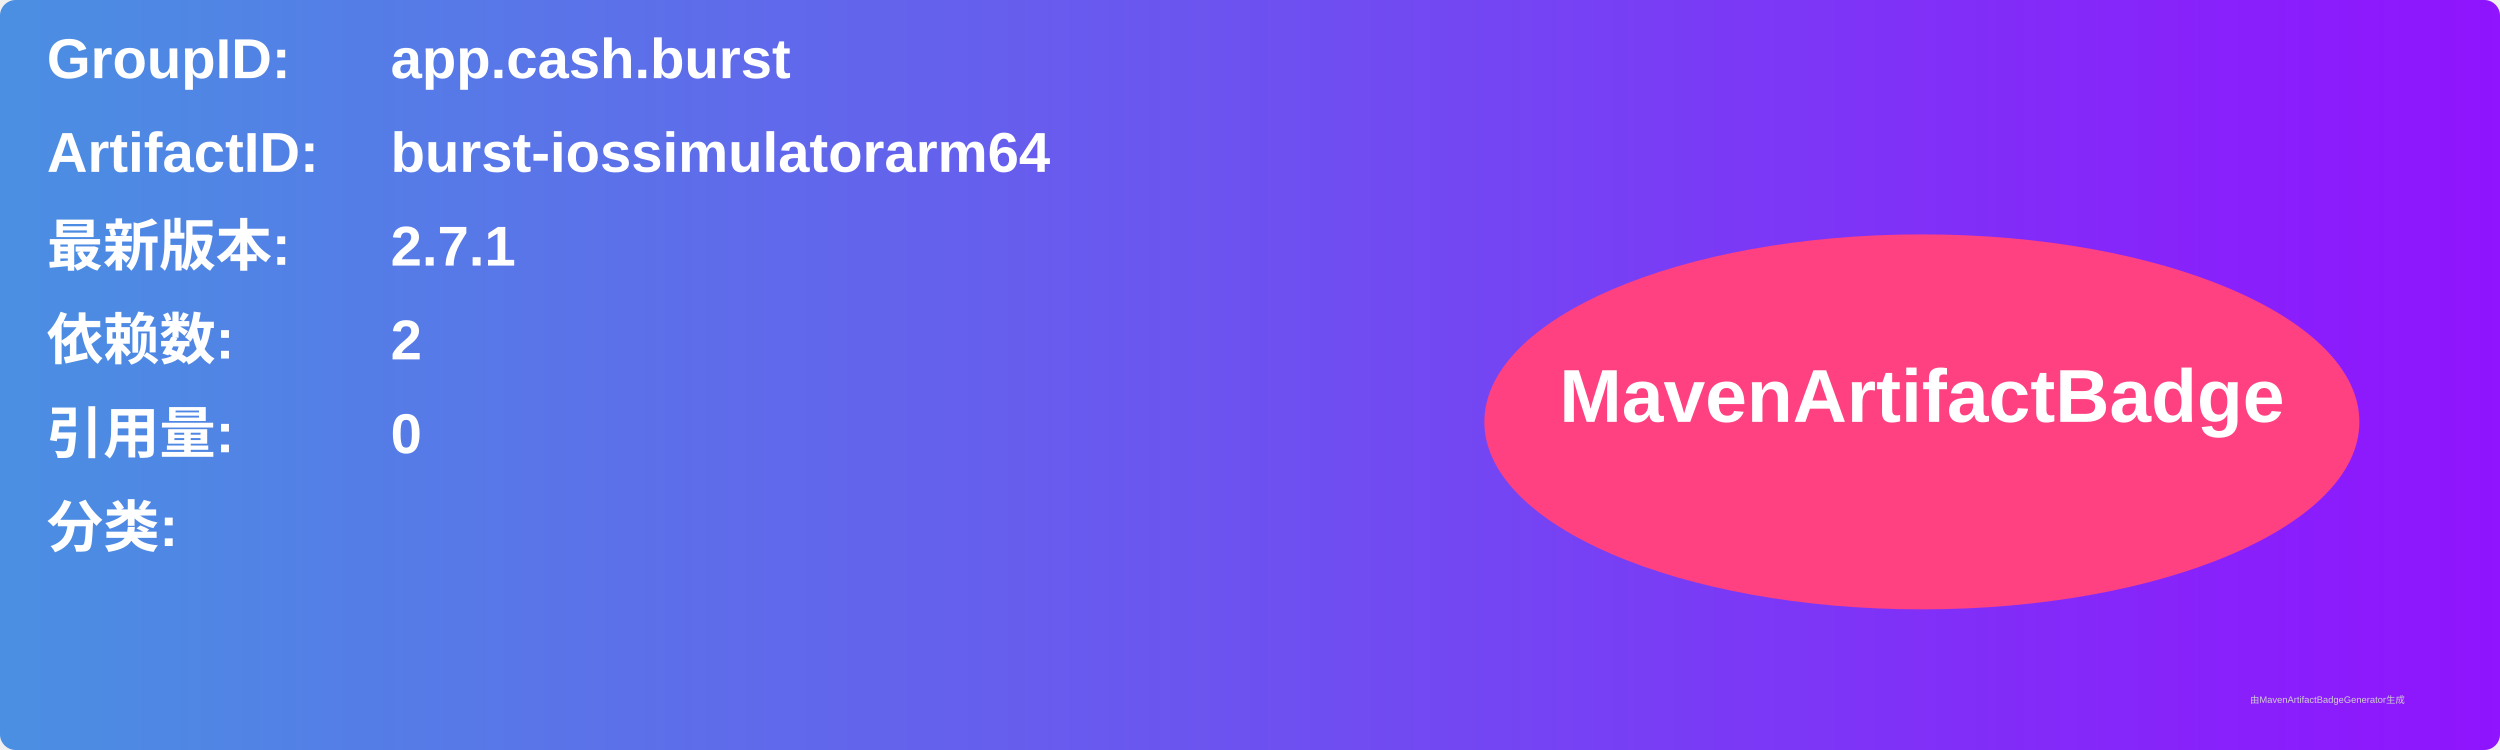
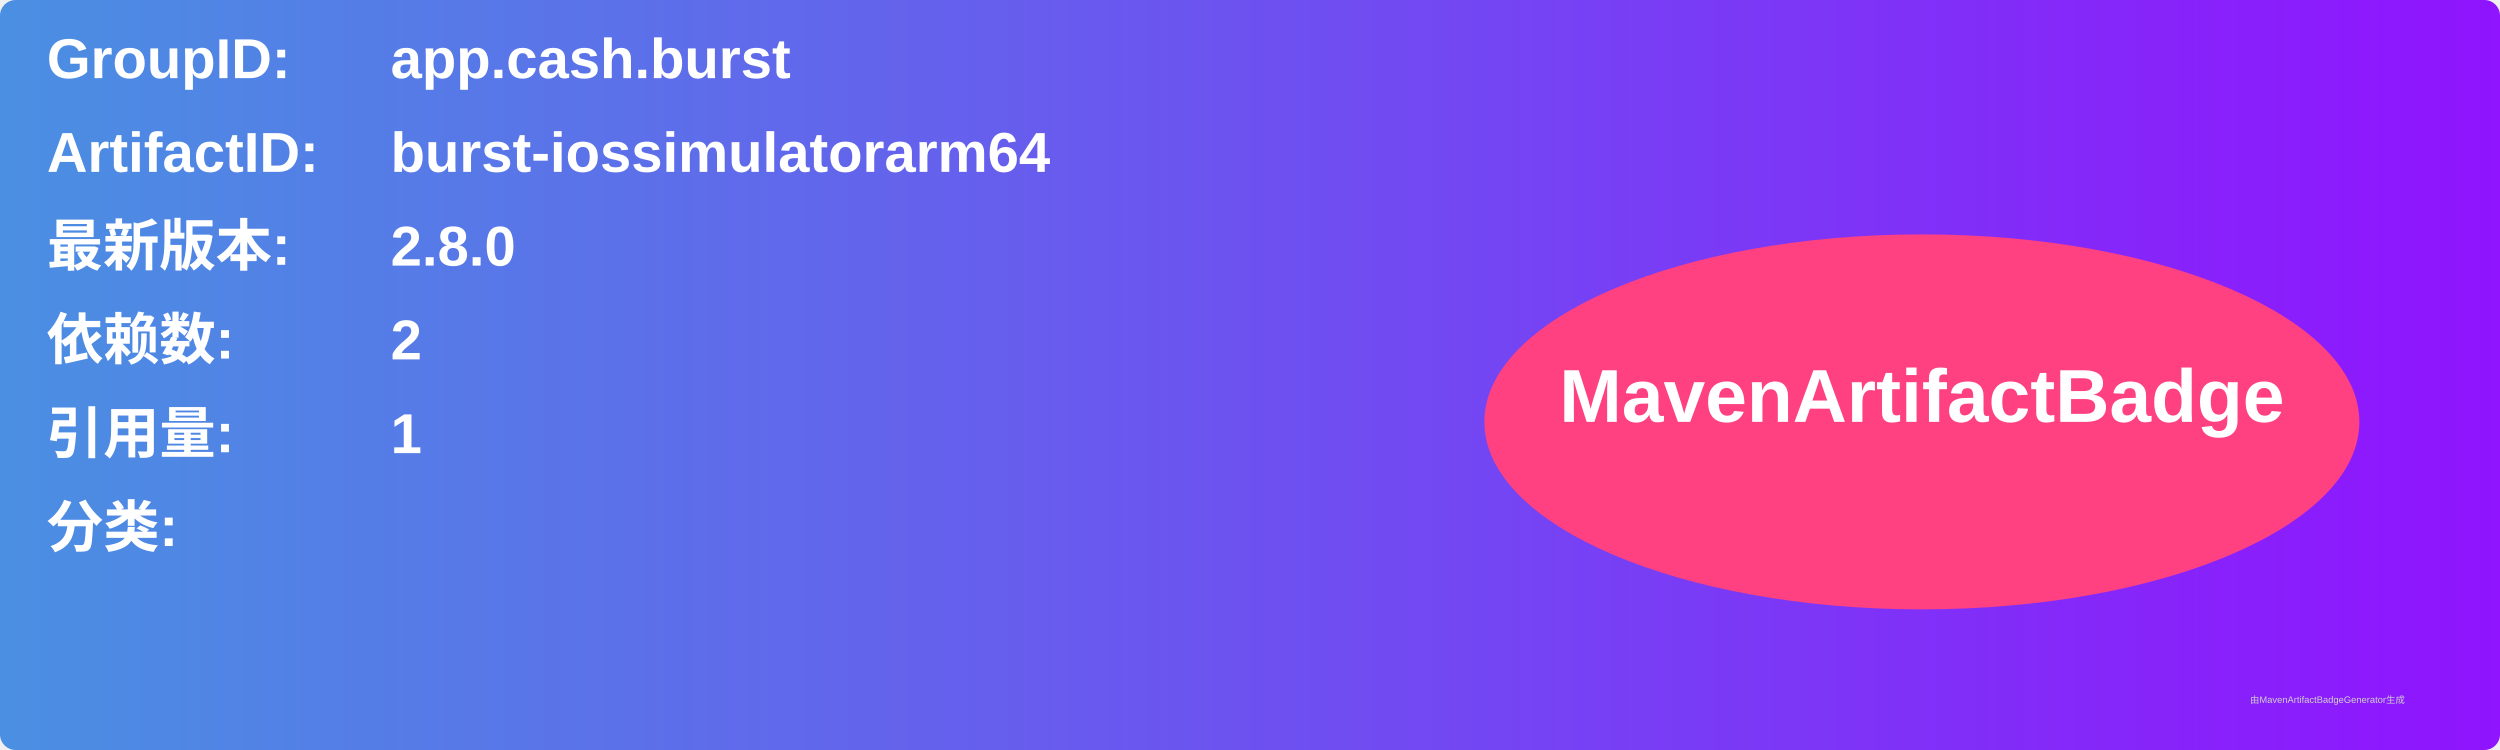
<svg xmlns="http://www.w3.org/2000/svg" width="800" height="240" viewBox="0 0 800 240">
  <linearGradient id="grad" x1="0%" y1="0%" x2="100%" y2="0%">
    <stop offset="0%" stop-color="#4a90e2" />
    <stop offset="100%" stop-color="#9013fe" />
  </linearGradient>
  <rect width="100%" height="100%" rx="5" ry="5" fill="url(#grad)" />
  <g transform="translate(15, 15)">
    <text x="0" y="10" font-family="Arial" font-size="18" fill="white" font-weight="bold" width="260">GroupID:</text>
    <text x="110" y="10" font-family="Arial" font-size="18" fill="white" font-weight="bold" width="460">app.cash.burst</text>
    <text x="0" y="40" font-family="Arial" font-size="18" fill="white" font-weight="bold" width="260">ArtifactID:</text>
    <text x="110" y="40" font-family="Arial" font-size="18" fill="white" font-weight="bold" width="460">burst-iossimulatorarm64</text>
    <text x="0" y="70" font-family="Arial" font-size="18" fill="white" font-weight="bold">最新版本:</text>
    <text x="110" y="70" font-family="Arial" font-size="18" fill="white" font-weight="bold">
-       <tspan font-weight="bold">2.7.1</tspan>
+       <tspan font-weight="bold">2.8.0</tspan>
    </text>
    <text x="0" y="100" font-family="Arial" font-size="18" fill="white" font-weight="bold">依赖数: </text>
    <text x="110" y="100" font-family="Arial" font-size="18" fill="white">
      <tspan font-weight="bold">2</tspan>
    </text>
    <text x="0" y="130" font-family="Arial" font-size="18" fill="white" font-weight="bold">引用量: </text>
    <text x="110" y="130" font-family="Arial" font-size="18" fill="white">
-       <tspan font-weight="bold">0</tspan>
+       <tspan font-weight="bold">1</tspan>
    </text>
    <text x="0" y="160" font-family="Arial" font-size="18" fill="white" font-weight="bold">分类:</text>
    <text x="10" y="190" font-family="Arial" font-size="10" fill="white">
      <tspan font-weight="bold" />
    </text>
    <ellipse cx="600" cy="120" rx="140" ry="60" fill="#ff4081" />
    <text x="600" y="120" text-anchor="middle" font-family="Arial" font-size="24" fill="white" font-weight="bold">MavenArtifactBadge</text>
  </g>
  <text x="720" y="225" font-family="Arial" font-size="3" fill="#d0d0d0">由MavenArtifactBadgeGenerator生成</text>
</svg>
